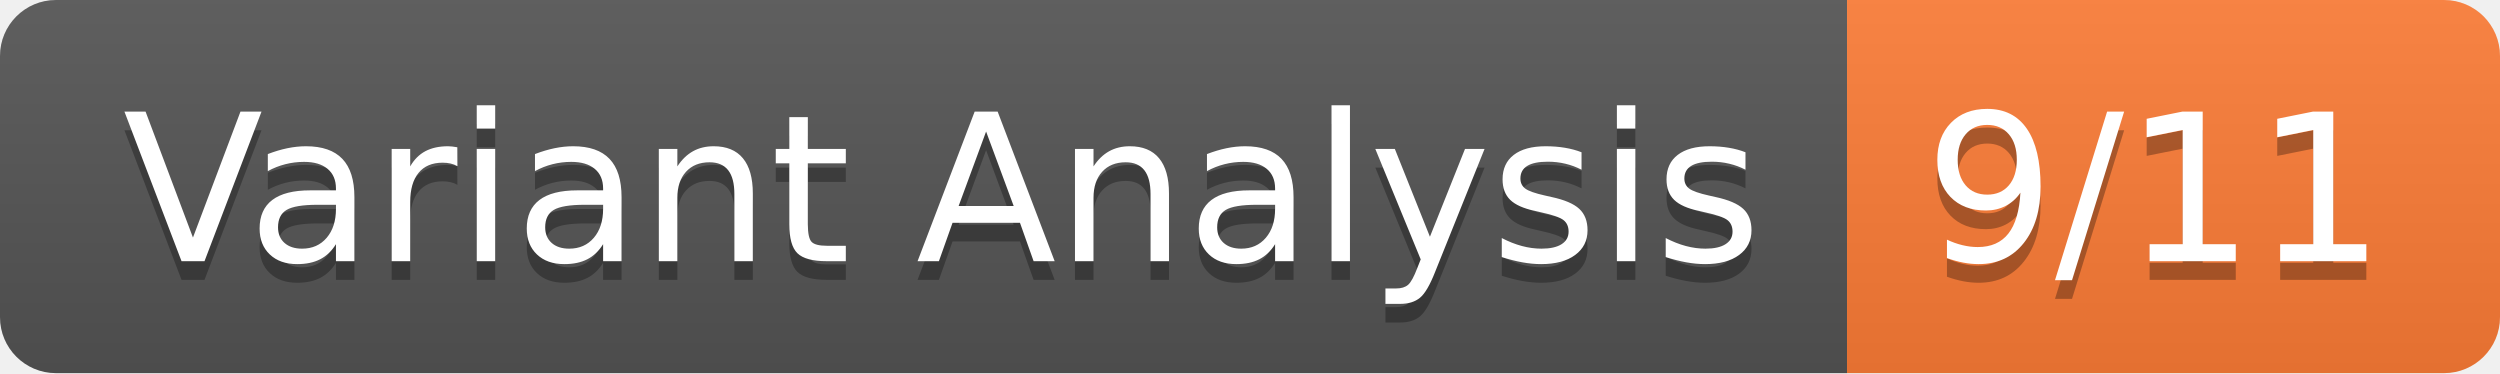
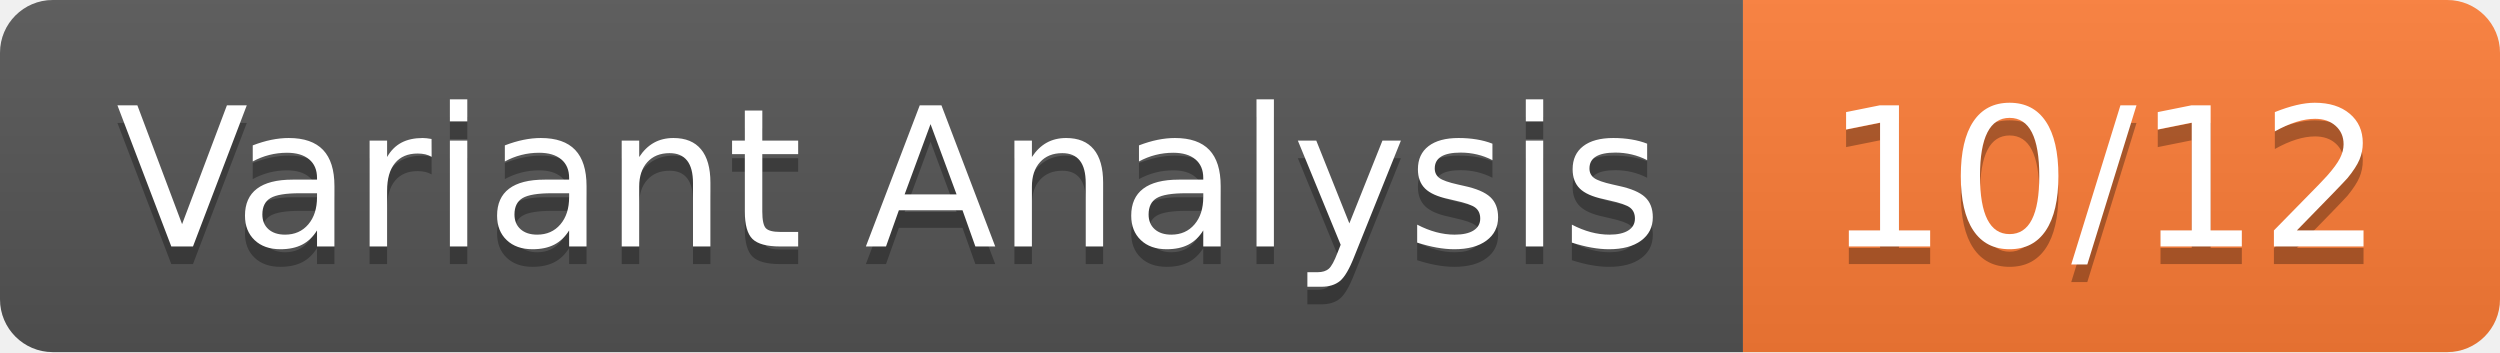
- <svg xmlns="http://www.w3.org/2000/svg" width="134" height="20" role="img" aria-label="Variant Analysis: 9/11">
+ <svg xmlns="http://www.w3.org/2000/svg" width="142" height="20" role="img" aria-label="Variant Analysis: 10/12">
  <linearGradient id="s" x2="0" y2="100%">
    <stop offset="0" stop-color="#bbb" stop-opacity=".1" />
    <stop offset="1" stop-opacity=".1" />
  </linearGradient>
  <clipPath id="r">
-     <rect width="134" height="20" rx="3" fill="#fff" />
+     <rect width="142" height="20" rx="3" fill="#fff" />
  </clipPath>
  <g clip-path="url(#r)">
    <rect width="99" height="20" fill="#555" />
-     <rect x="99" width="35" height="20" fill="#fe7d37" />
-     <rect width="134" height="20" fill="url(#s)" />
+     <rect x="99" width="43" height="20" fill="#fe7d37" />
+     <rect width="142" height="20" fill="url(#s)" />
  </g>
  <g fill="#fff" text-anchor="middle" font-family="Verdana,Geneva,DejaVu Sans,sans-serif" text-rendering="geometricPrecision" font-size="110">
    <text aria-hidden="true" x="505" y="150" fill="#010101" fill-opacity=".3" transform="scale(.1)" textLength="890">Variant Analysis</text>
    <text x="505" y="140" transform="scale(.1)" fill="#fff" textLength="890">Variant Analysis</text>
-     <text aria-hidden="true" x="1155" y="150" fill="#010101" fill-opacity=".3" transform="scale(.1)" textLength="250">9/11</text>
-     <text x="1155" y="140" transform="scale(.1)" fill="#fff" textLength="250">9/11</text>
+     <text aria-hidden="true" x="1195" y="150" fill="#010101" fill-opacity=".3" transform="scale(.1)" textLength="330">10/12</text>
+     <text x="1195" y="140" transform="scale(.1)" fill="#fff" textLength="330">10/12</text>
  </g>
</svg>
